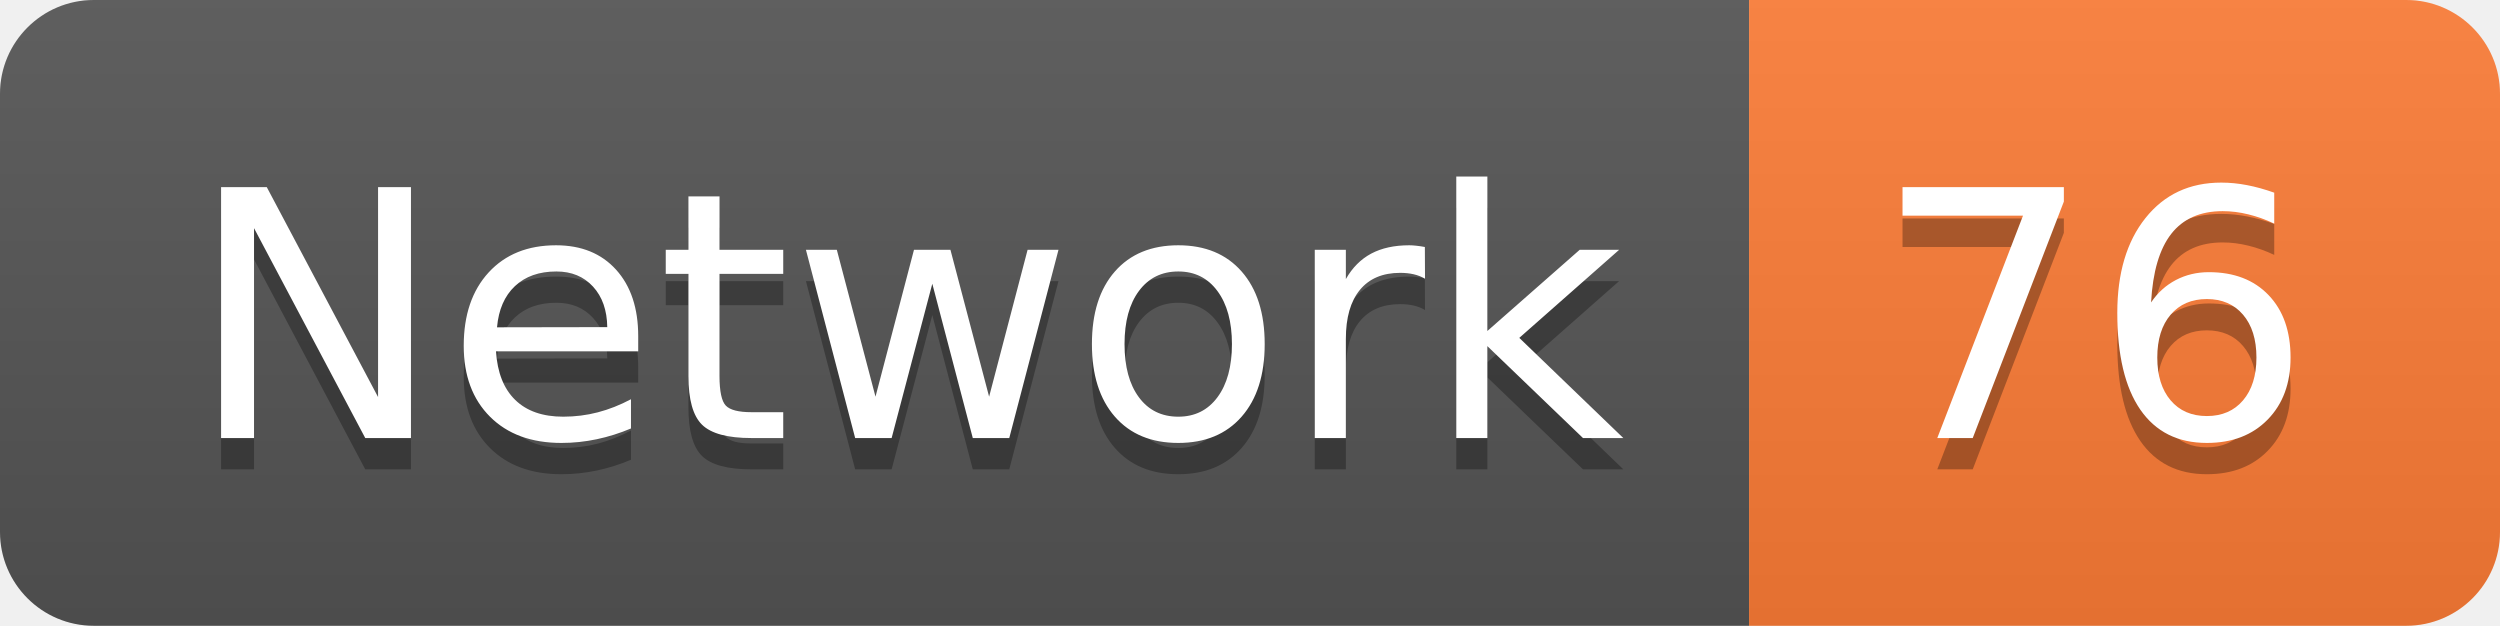
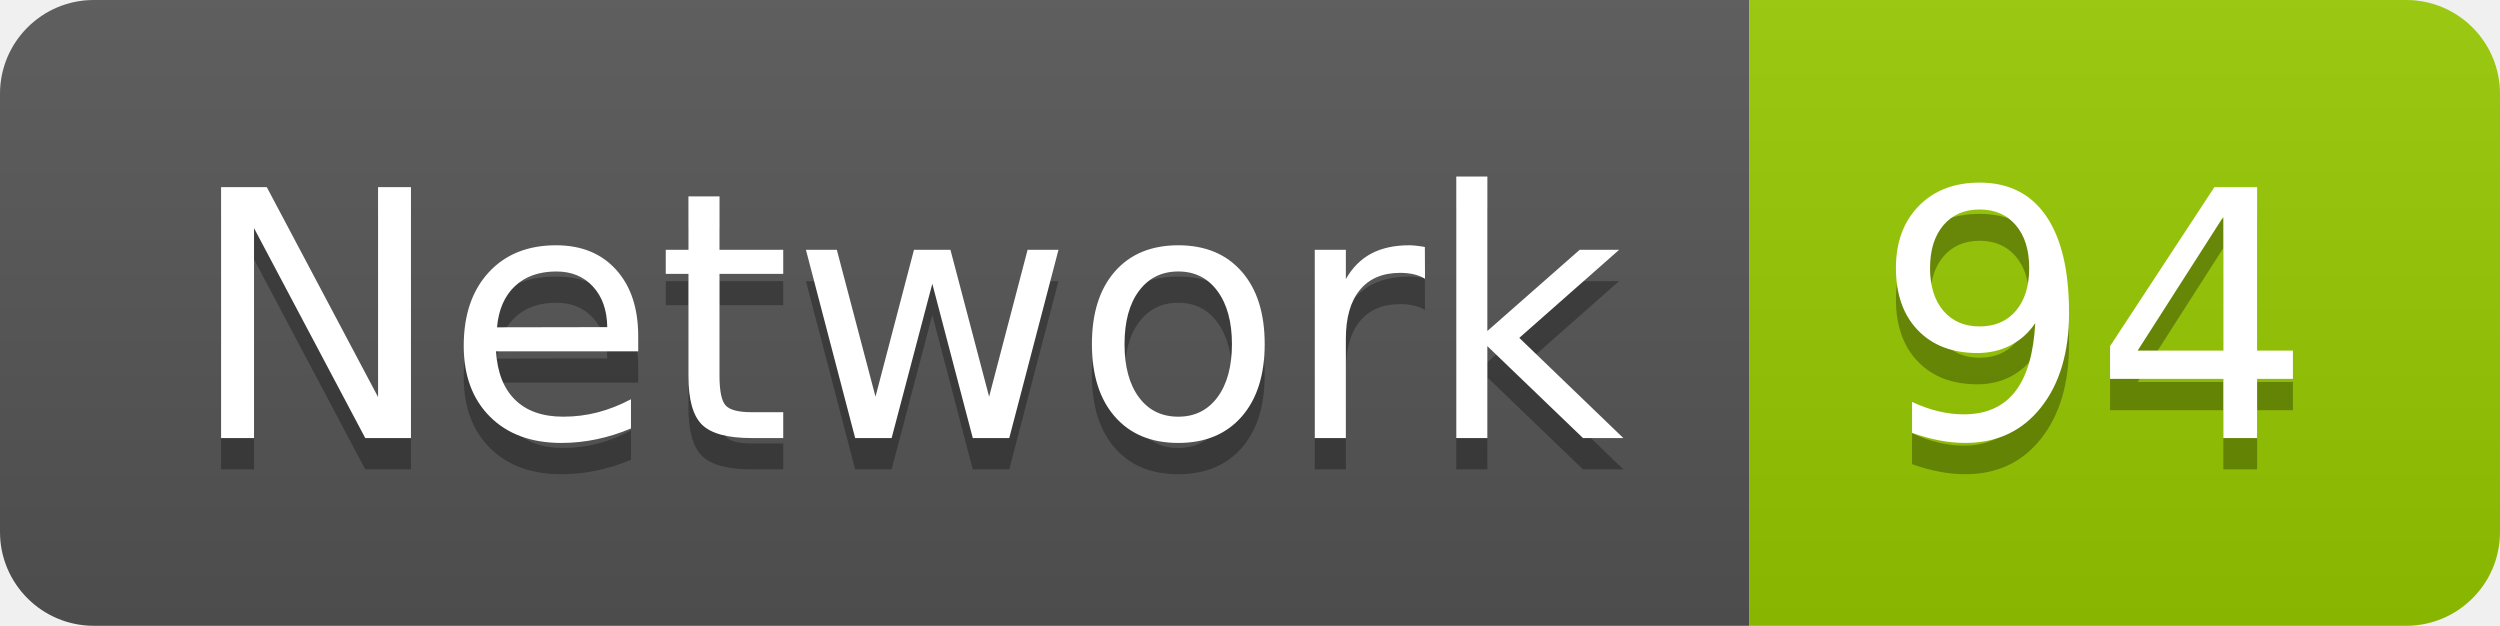
<svg xmlns="http://www.w3.org/2000/svg" width="79.9" height="20">
  <linearGradient id="smooth" x2="0" y2="100%">
    <stop offset="0" stop-color="#bbb" stop-opacity=".1" />
    <stop offset="1" stop-opacity=".1" />
  </linearGradient>
  <clipPath id="round">
    <rect width="79.9" height="20" rx="3" fill="#fff" />
  </clipPath>
  <g clip-path="url(#round)">
    <rect width="55.9" height="20" fill="#555" />
-     <rect x="55.9" width="24.0" height="20" fill="#fe7d37" />
+     <rect x="55.9" width="24.0" height="20" fill="#97CA00" />
    <rect width="79.9" height="20" fill="url(#smooth)" />
  </g>
  <g fill="#fff" text-anchor="middle" font-family="DejaVu Sans,Verdana,Geneva,sans-serif" font-size="110">
    <text x="289.5" y="150" fill="#010101" fill-opacity=".3" transform="scale(0.1)" textLength="459.0" lengthAdjust="spacing">Network</text>
    <text x="289.5" y="140" transform="scale(0.1)" textLength="459.0" lengthAdjust="spacing">Network</text>
-     <text x="669.0" y="150" fill="#010101" fill-opacity=".3" transform="scale(0.1)" textLength="140.0" lengthAdjust="spacing">76</text>
-     <text x="669.0" y="140" transform="scale(0.1)" textLength="140.0" lengthAdjust="spacing">76</text>
+     <text x="669.0" y="150" fill="#010101" fill-opacity=".3" transform="scale(0.1)" textLength="140.0" lengthAdjust="spacing">94</text>
+     <text x="669.0" y="140" transform="scale(0.1)" textLength="140.0" lengthAdjust="spacing">94</text>
  </g>
</svg>
